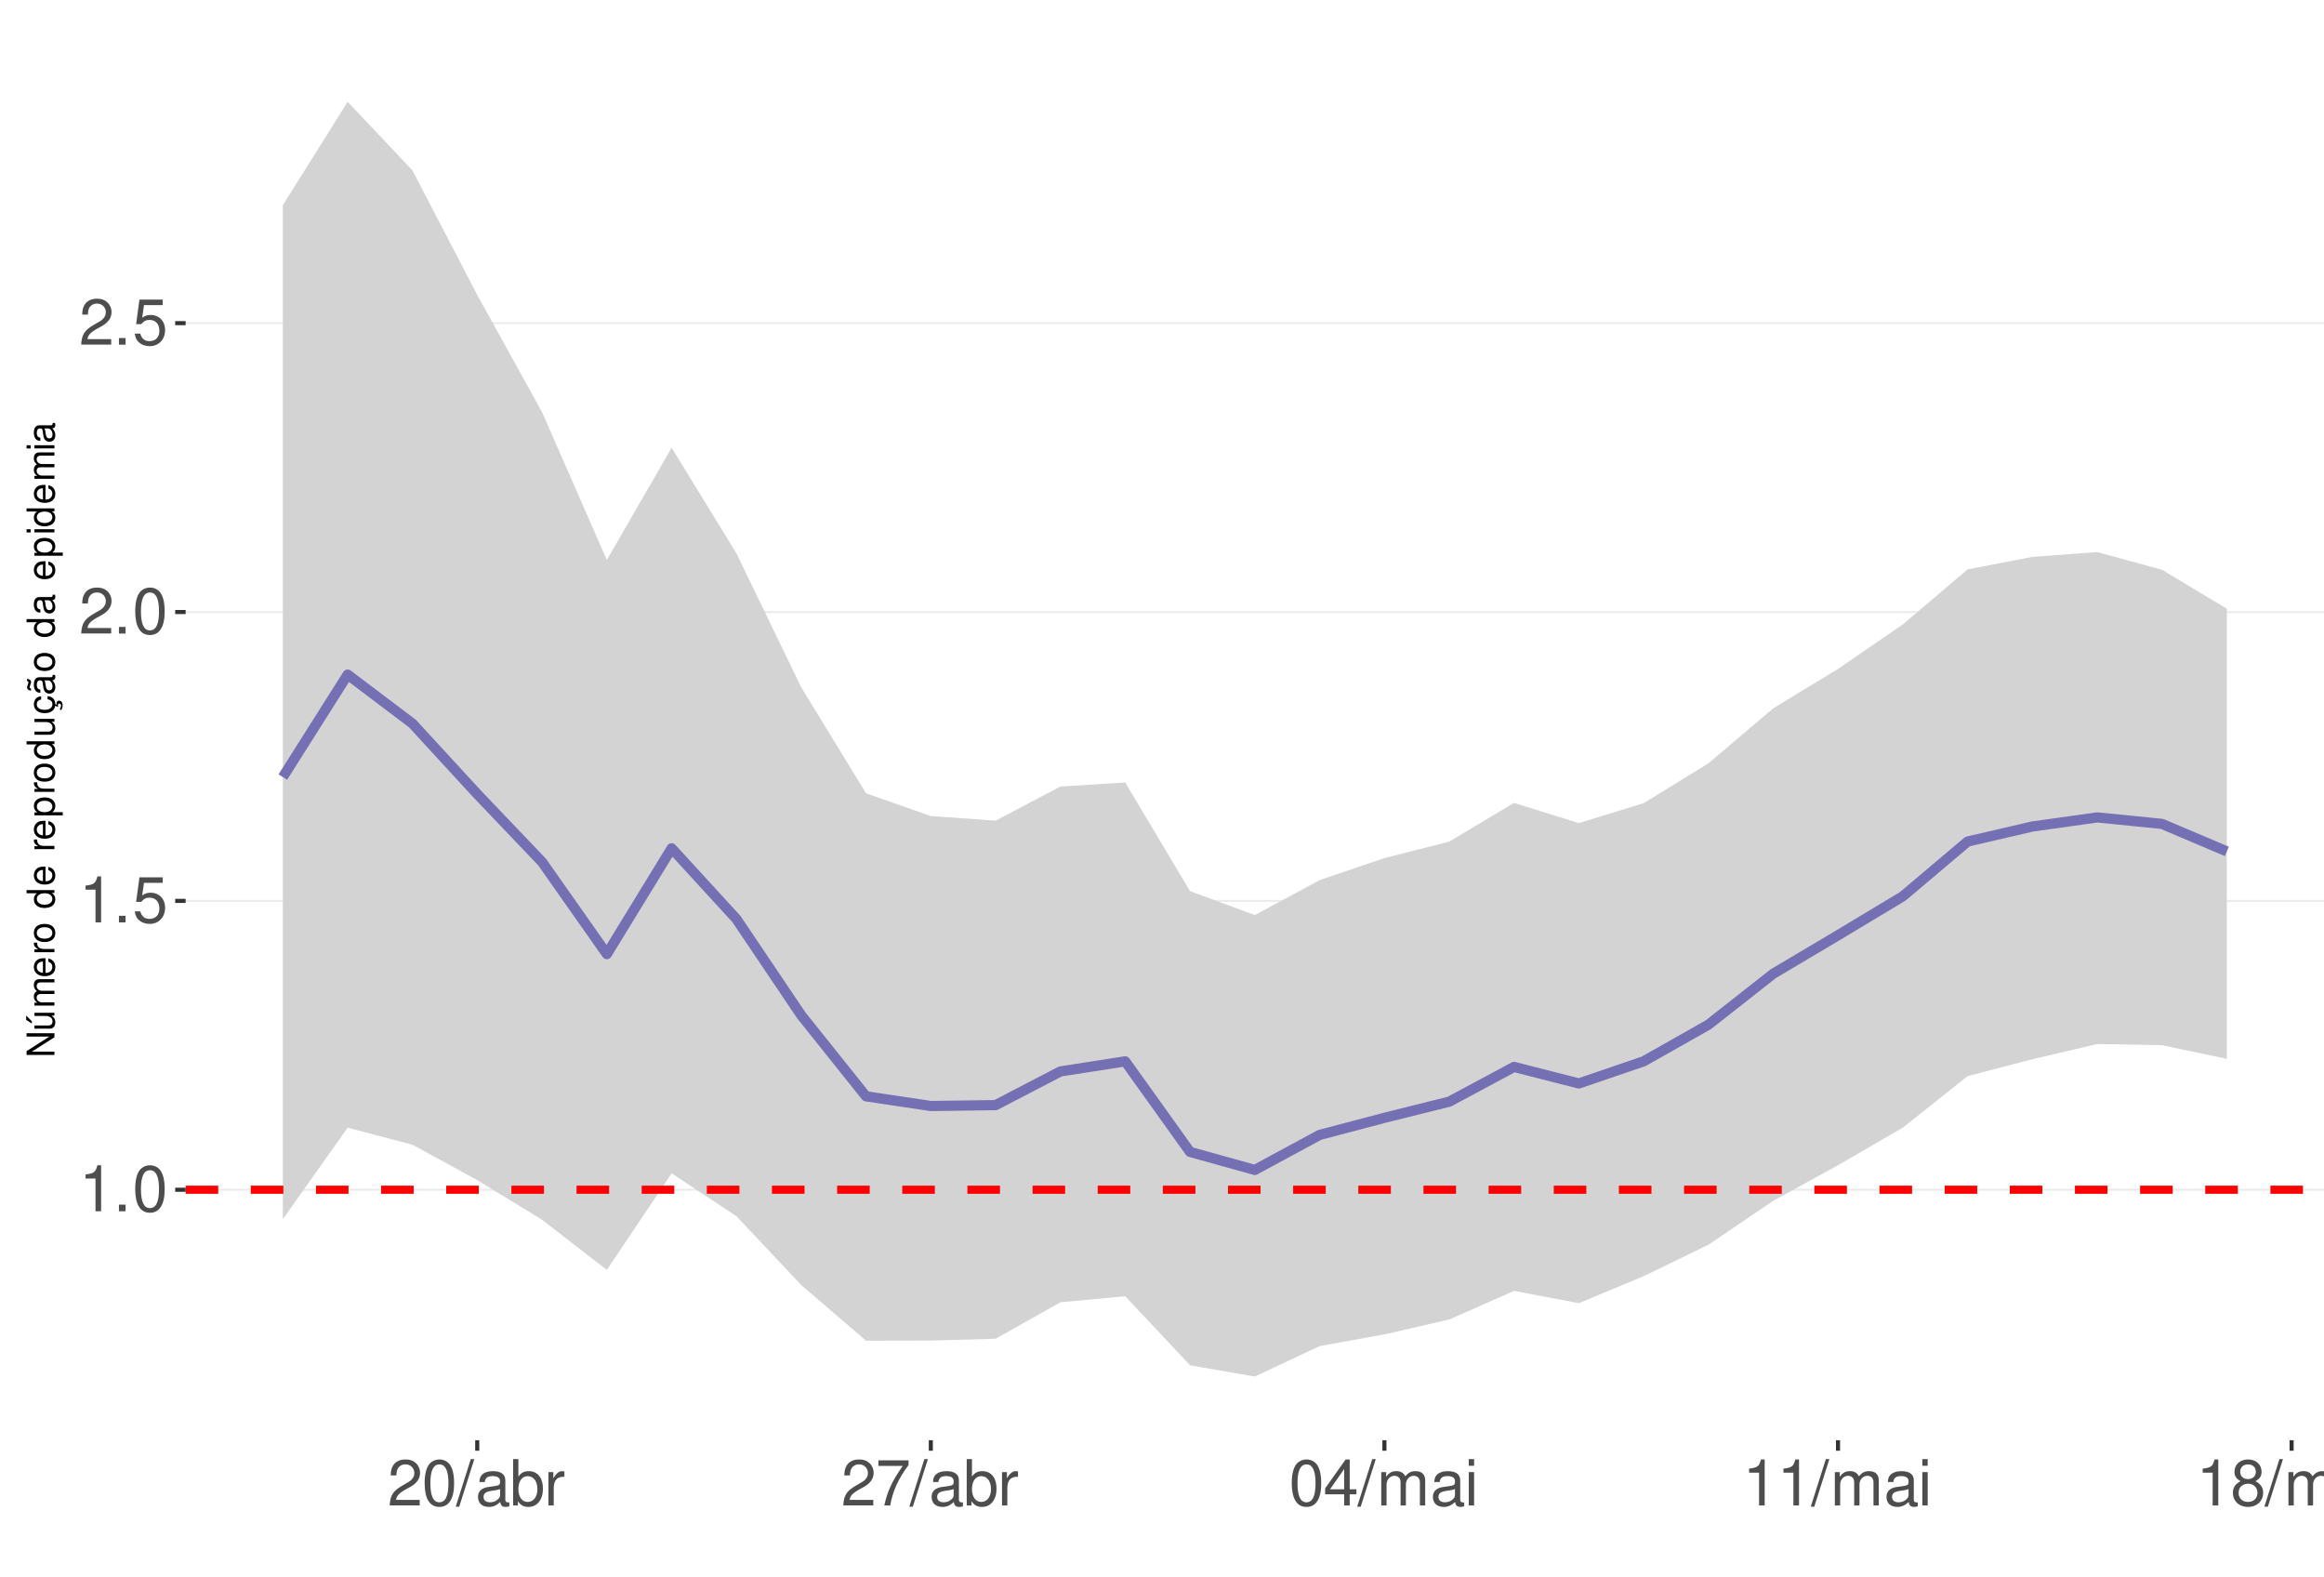
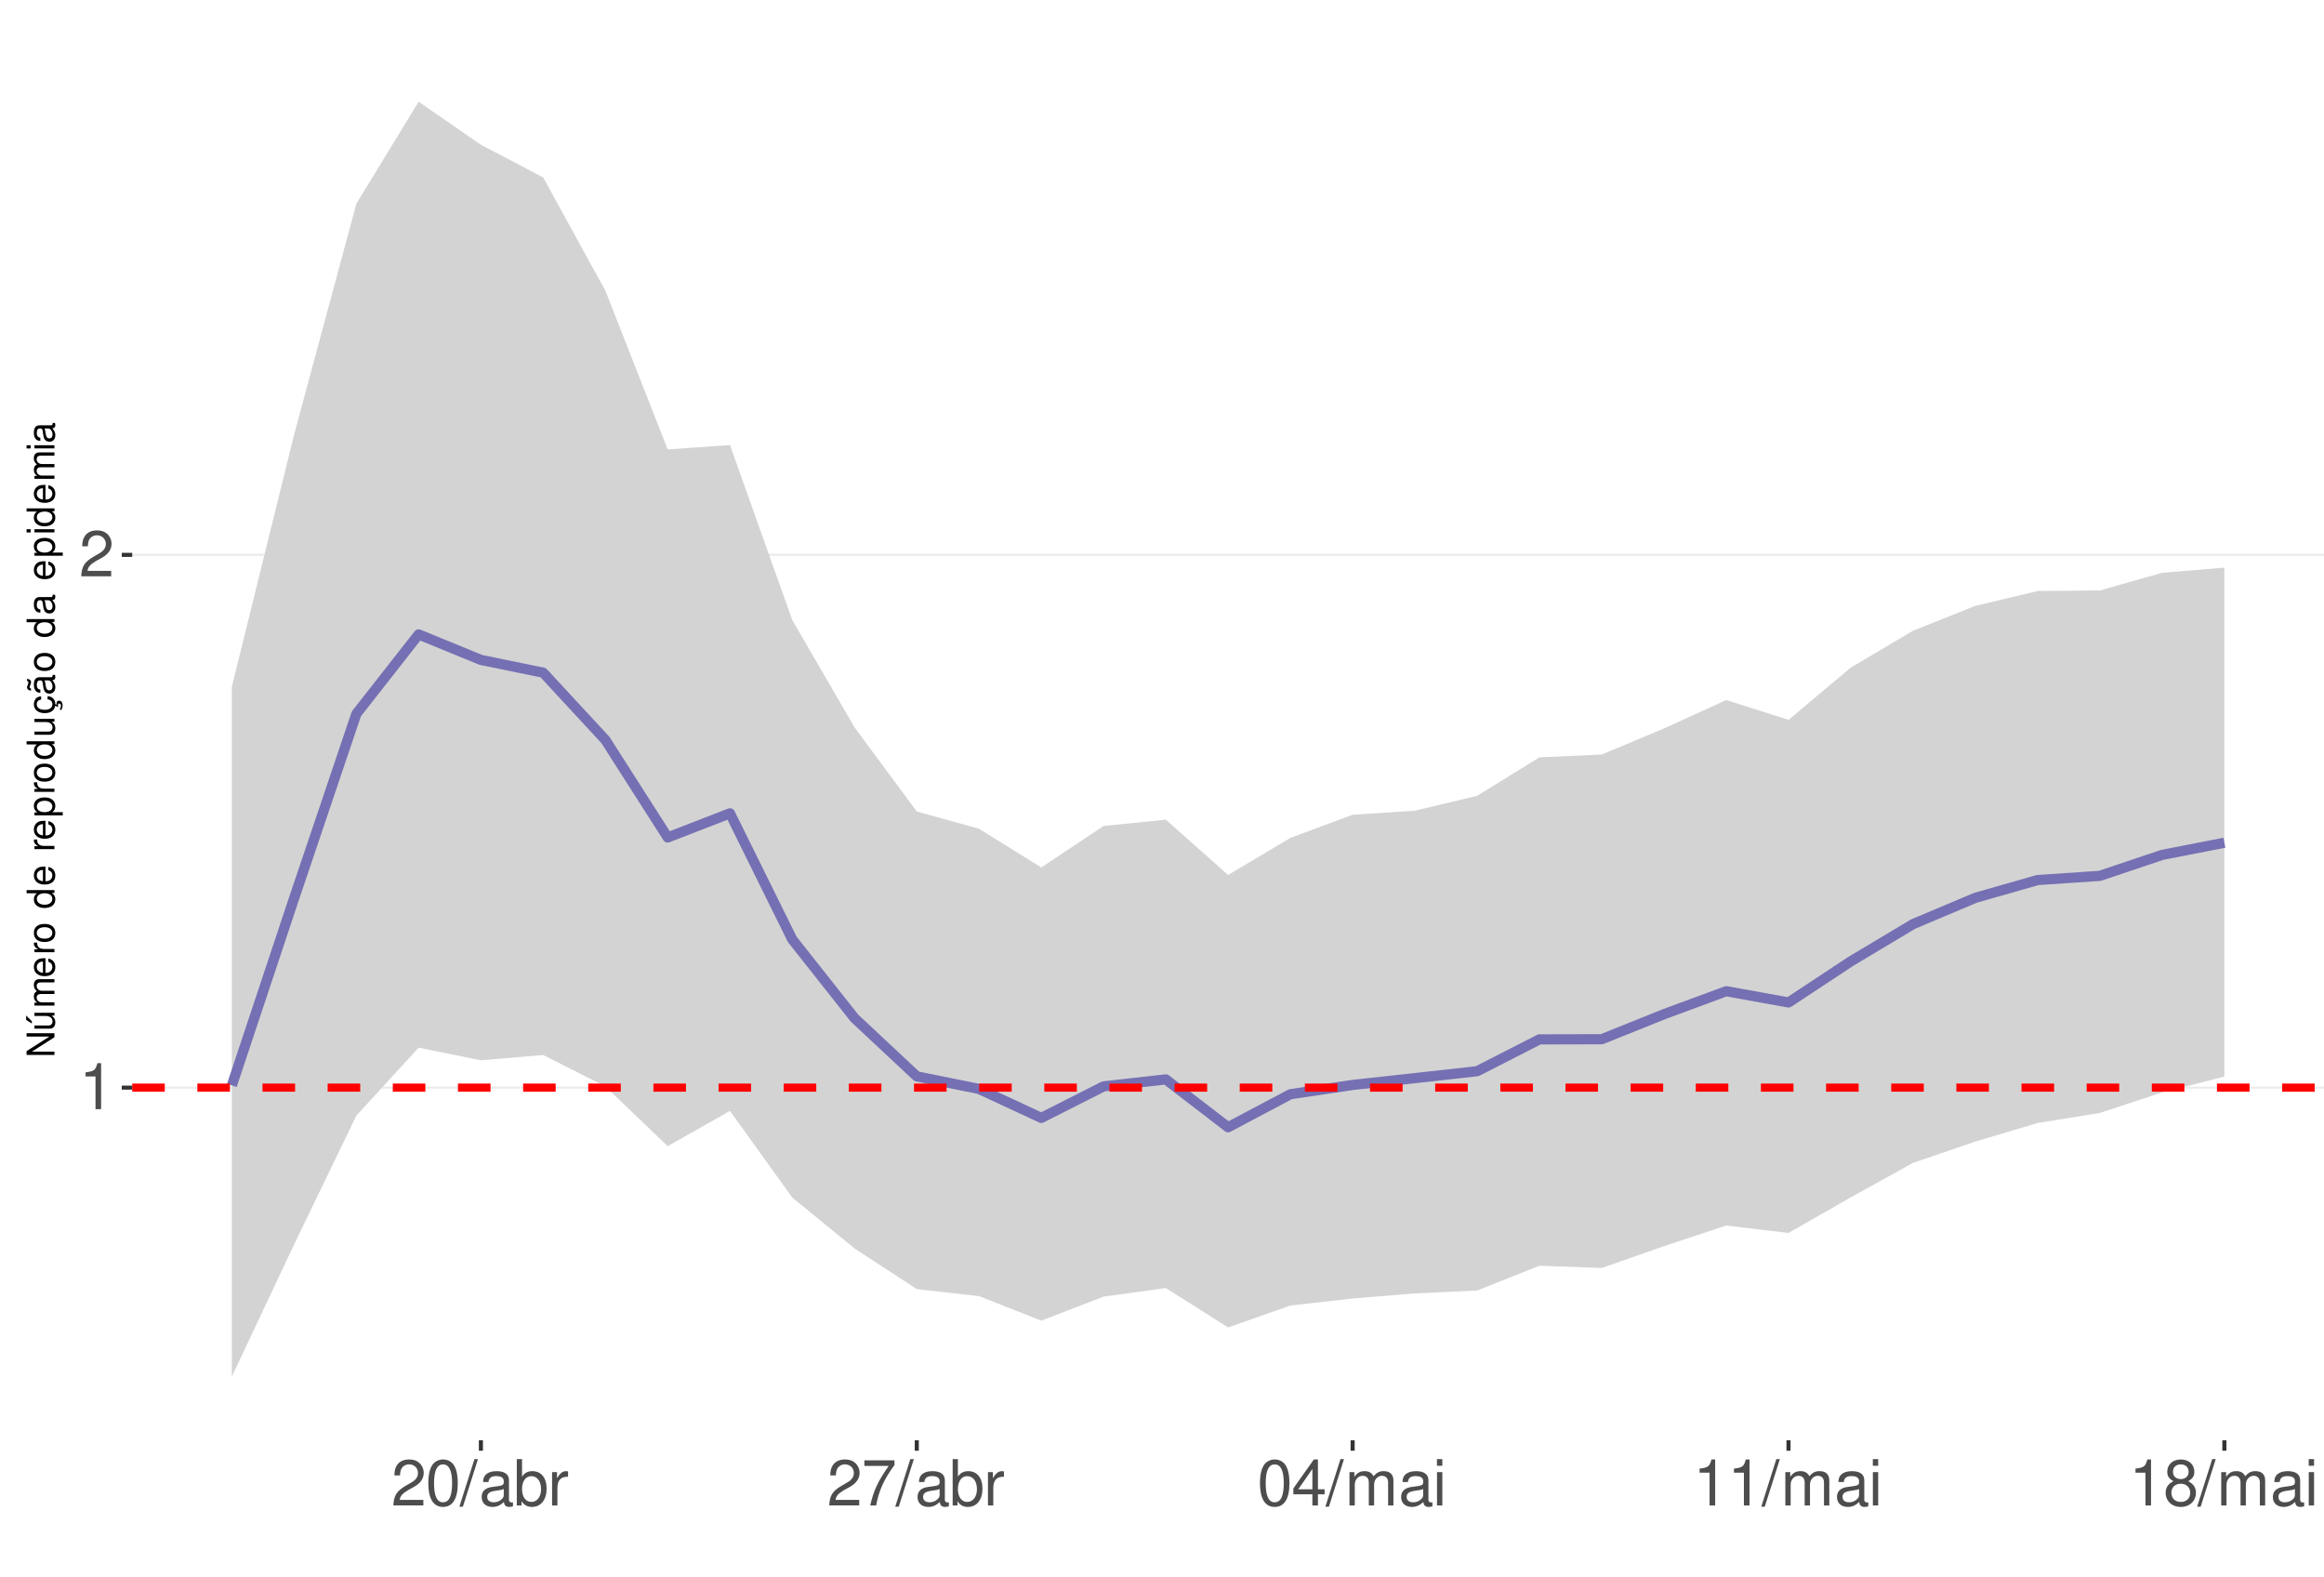
<svg xmlns="http://www.w3.org/2000/svg" xmlns:xlink="http://www.w3.org/1999/xlink" width="609pt" height="413pt" viewBox="0 0 609 413" version="1.1">
  <defs>
    <g>
      <symbol overflow="visible" id="glyph0-0">
        <path style="stroke:none;" d="" />
      </symbol>
      <symbol overflow="visible" id="glyph0-1">
        <path style="stroke:none;" d="M 4.312 -8.578 L 4.312 0 L 5.781 0 L 5.781 -12.047 L 4.812 -12.047 C 4.297 -10.188 3.969 -9.938 1.703 -9.641 L 1.703 -8.578 Z M 4.312 -8.578 " />
      </symbol>
      <symbol overflow="visible" id="glyph0-2">
-         <path style="stroke:none;" d="M 3.188 -1.734 L 1.453 -1.734 L 1.453 0 L 3.188 0 Z M 3.188 -1.734 " />
+         <path style="stroke:none;" d="M 8.422 -1.453 L 2.219 -1.453 C 2.359 -2.453 2.891 -3.078 4.344 -3.969 L 6.016 -4.891 C 7.656 -5.812 8.516 -7.047 8.516 -8.531 C 8.516 -9.531 8.109 -10.453 7.406 -11.109 C 6.719 -11.75 5.844 -12.047 4.734 -12.047 C 3.234 -12.047 2.109 -11.516 1.469 -10.484 C 1.047 -9.844 0.859 -9.094 0.828 -7.875 L 2.297 -7.875 C 2.344 -8.688 2.453 -9.172 2.641 -9.578 C 3.031 -10.312 3.797 -10.766 4.688 -10.766 C 6.016 -10.766 7.016 -9.797 7.016 -8.5 C 7.016 -7.531 6.469 -6.703 5.406 -6.094 L 3.875 -5.203 C 1.422 -3.781 0.703 -2.641 0.562 -0.016 L 8.422 -0.016 Z M 8.422 -1.453 " />
      </symbol>
      <symbol overflow="visible" id="glyph0-3">
        <path style="stroke:none;" d="M 4.578 -12.047 C 3.484 -12.047 2.484 -11.547 1.859 -10.734 C 1.094 -9.656 0.719 -8.062 0.719 -5.828 C 0.719 -1.766 2.047 0.391 4.578 0.391 C 7.078 0.391 8.438 -1.766 8.438 -5.734 C 8.438 -8.062 8.078 -9.625 7.297 -10.734 C 6.672 -11.562 5.703 -12.047 4.578 -12.047 Z M 4.578 -10.75 C 6.156 -10.75 6.953 -9.125 6.953 -5.859 C 6.953 -2.438 6.172 -0.828 4.547 -0.828 C 3 -0.828 2.219 -2.5 2.219 -5.812 C 2.219 -9.125 3 -10.75 4.578 -10.75 Z M 4.578 -10.75 " />
      </symbol>
      <symbol overflow="visible" id="glyph0-4">
-         <path style="stroke:none;" d="M 7.922 -11.812 L 1.828 -11.812 L 0.953 -5.375 L 2.297 -5.375 C 2.984 -6.203 3.547 -6.484 4.484 -6.484 C 6.062 -6.484 7.047 -5.391 7.047 -3.641 C 7.047 -1.953 6.062 -0.922 4.469 -0.922 C 3.188 -0.922 2.406 -1.562 2.047 -2.891 L 0.578 -2.891 C 0.781 -1.938 0.953 -1.469 1.297 -1.031 C 1.969 -0.141 3.172 0.391 4.5 0.391 C 6.875 0.391 8.547 -1.344 8.547 -3.844 C 8.547 -6.172 7 -7.781 4.734 -7.781 C 3.891 -7.781 3.234 -7.562 2.547 -7.062 L 3.016 -10.359 L 7.922 -10.359 Z M 7.922 -11.812 " />
+         <path style="stroke:none;" d="M 3.812 -12.141 L -0.141 0.328 L 0.781 0.328 L 4.734 -12.141 Z M 3.812 -12.141 " />
      </symbol>
      <symbol overflow="visible" id="glyph0-5">
-         <path style="stroke:none;" d="M 8.422 -1.453 L 2.219 -1.453 C 2.359 -2.453 2.891 -3.078 4.344 -3.969 L 6.016 -4.891 C 7.656 -5.812 8.516 -7.047 8.516 -8.531 C 8.516 -9.531 8.109 -10.453 7.406 -11.109 C 6.719 -11.75 5.844 -12.047 4.734 -12.047 C 3.234 -12.047 2.109 -11.516 1.469 -10.484 C 1.047 -9.844 0.859 -9.094 0.828 -7.875 L 2.297 -7.875 C 2.344 -8.688 2.453 -9.172 2.641 -9.578 C 3.031 -10.312 3.797 -10.766 4.688 -10.766 C 6.016 -10.766 7.016 -9.797 7.016 -8.5 C 7.016 -7.531 6.469 -6.703 5.406 -6.094 L 3.875 -5.203 C 1.422 -3.781 0.703 -2.641 0.562 -0.016 L 8.422 -0.016 Z M 8.422 -1.453 " />
+         <path style="stroke:none;" d="M 8.906 -0.812 C 8.766 -0.781 8.688 -0.781 8.609 -0.781 C 8.125 -0.781 7.859 -1.031 7.859 -1.469 L 7.859 -6.594 C 7.859 -8.141 6.734 -8.984 4.578 -8.984 C 3.297 -8.984 2.281 -8.609 1.688 -7.969 C 1.281 -7.516 1.109 -7.016 1.078 -6.141 L 2.484 -6.141 C 2.594 -7.219 3.234 -7.688 4.531 -7.688 C 5.797 -7.688 6.484 -7.234 6.484 -6.391 L 6.484 -6.031 C 6.469 -5.438 6.156 -5.219 5.031 -5.062 C 3.062 -4.812 2.766 -4.75 2.234 -4.531 C 1.219 -4.094 0.703 -3.328 0.703 -2.203 C 0.703 -0.609 1.797 0.391 3.562 0.391 C 4.656 0.391 5.547 0 6.531 -0.906 C 6.625 0 7.062 0.391 7.969 0.391 C 8.266 0.391 8.438 0.344 8.906 0.234 Z M 6.484 -2.75 C 6.484 -2.281 6.344 -2 5.922 -1.609 C 5.359 -1.094 4.688 -0.828 3.859 -0.828 C 2.781 -0.828 2.156 -1.344 2.156 -2.234 C 2.156 -3.141 2.75 -3.609 4.25 -3.828 C 5.734 -4.031 6.016 -4.094 6.484 -4.312 Z M 6.484 -2.75 " />
      </symbol>
      <symbol overflow="visible" id="glyph0-6">
-         <path style="stroke:none;" d="M 3.812 -12.141 L -0.141 0.328 L 0.781 0.328 L 4.734 -12.141 Z M 3.812 -12.141 " />
+         <path style="stroke:none;" d="M 0.906 -12.141 L 0.906 0 L 2.156 0 L 2.156 -1.109 C 2.812 -0.094 3.703 0.391 4.906 0.391 C 7.219 0.391 8.719 -1.5 8.719 -4.391 C 8.719 -7.234 7.297 -8.984 4.984 -8.984 C 3.781 -8.984 2.938 -8.531 2.281 -7.547 L 2.281 -12.141 Z M 4.719 -7.672 C 6.266 -7.672 7.266 -6.328 7.266 -4.25 C 7.266 -2.266 6.234 -0.922 4.719 -0.922 C 3.234 -0.922 2.281 -2.25 2.281 -4.297 C 2.281 -6.344 3.234 -7.672 4.719 -7.672 Z M 4.719 -7.672 " />
      </symbol>
      <symbol overflow="visible" id="glyph0-7">
-         <path style="stroke:none;" d="M 8.906 -0.812 C 8.766 -0.781 8.688 -0.781 8.609 -0.781 C 8.125 -0.781 7.859 -1.031 7.859 -1.469 L 7.859 -6.594 C 7.859 -8.141 6.734 -8.984 4.578 -8.984 C 3.297 -8.984 2.281 -8.609 1.688 -7.969 C 1.281 -7.516 1.109 -7.016 1.078 -6.141 L 2.484 -6.141 C 2.594 -7.219 3.234 -7.688 4.531 -7.688 C 5.797 -7.688 6.484 -7.234 6.484 -6.391 L 6.484 -6.031 C 6.469 -5.438 6.156 -5.219 5.031 -5.062 C 3.062 -4.812 2.766 -4.75 2.234 -4.531 C 1.219 -4.094 0.703 -3.328 0.703 -2.203 C 0.703 -0.609 1.797 0.391 3.562 0.391 C 4.656 0.391 5.547 0 6.531 -0.906 C 6.625 0 7.062 0.391 7.969 0.391 C 8.266 0.391 8.438 0.344 8.906 0.234 Z M 6.484 -2.75 C 6.484 -2.281 6.344 -2 5.922 -1.609 C 5.359 -1.094 4.688 -0.828 3.859 -0.828 C 2.781 -0.828 2.156 -1.344 2.156 -2.234 C 2.156 -3.141 2.75 -3.609 4.25 -3.828 C 5.734 -4.031 6.016 -4.094 6.484 -4.312 Z M 6.484 -2.75 " />
+         <path style="stroke:none;" d="M 1.156 -8.734 L 1.156 0 L 2.547 0 L 2.547 -4.531 C 2.562 -6.625 3.438 -7.562 5.344 -7.516 L 5.344 -8.922 C 5.109 -8.969 4.984 -8.984 4.812 -8.984 C 3.922 -8.984 3.234 -8.438 2.438 -7.141 L 2.438 -8.734 Z M 1.156 -8.734 " />
      </symbol>
      <symbol overflow="visible" id="glyph0-8">
-         <path style="stroke:none;" d="M 0.906 -12.141 L 0.906 0 L 2.156 0 L 2.156 -1.109 C 2.812 -0.094 3.703 0.391 4.906 0.391 C 7.219 0.391 8.719 -1.5 8.719 -4.391 C 8.719 -7.234 7.297 -8.984 4.984 -8.984 C 3.781 -8.984 2.938 -8.531 2.281 -7.547 L 2.281 -12.141 Z M 4.719 -7.672 C 6.266 -7.672 7.266 -6.328 7.266 -4.25 C 7.266 -2.266 6.234 -0.922 4.719 -0.922 C 3.234 -0.922 2.281 -2.25 2.281 -4.297 C 2.281 -6.344 3.234 -7.672 4.719 -7.672 Z M 4.719 -7.672 " />
+         <path style="stroke:none;" d="M 8.656 -11.812 L 0.766 -11.812 L 0.766 -10.359 L 7.141 -10.359 C 4.328 -6.344 3.188 -3.875 2.297 0 L 3.859 0 C 4.516 -3.781 6 -7.031 8.656 -10.578 Z M 8.656 -11.812 " />
      </symbol>
      <symbol overflow="visible" id="glyph0-9">
-         <path style="stroke:none;" d="M 1.156 -8.734 L 1.156 0 L 2.547 0 L 2.547 -4.531 C 2.562 -6.625 3.438 -7.562 5.344 -7.516 L 5.344 -8.922 C 5.109 -8.969 4.984 -8.984 4.812 -8.984 C 3.922 -8.984 3.234 -8.438 2.438 -7.141 L 2.438 -8.734 Z M 1.156 -8.734 " />
+         <path style="stroke:none;" d="M 5.453 -2.922 L 5.453 0 L 6.906 0 L 6.906 -2.922 L 8.656 -2.922 L 8.656 -4.234 L 6.906 -4.234 L 6.906 -12.047 L 5.828 -12.047 L 0.469 -4.469 L 0.469 -2.922 Z M 5.453 -4.234 L 1.75 -4.234 L 5.453 -9.547 Z M 5.453 -4.234 " />
      </symbol>
      <symbol overflow="visible" id="glyph0-10">
-         <path style="stroke:none;" d="M 8.656 -11.812 L 0.766 -11.812 L 0.766 -10.359 L 7.141 -10.359 C 4.328 -6.344 3.188 -3.875 2.297 0 L 3.859 0 C 4.516 -3.781 6 -7.031 8.656 -10.578 Z M 8.656 -11.812 " />
+         <path style="stroke:none;" d="M 1.172 -8.734 L 1.172 0 L 2.562 0 L 2.562 -5.484 C 2.562 -6.75 3.484 -7.766 4.609 -7.766 C 5.641 -7.766 6.234 -7.125 6.234 -6.016 L 6.234 0 L 7.625 0 L 7.625 -5.484 C 7.625 -6.75 8.547 -7.766 9.672 -7.766 C 10.688 -7.766 11.297 -7.109 11.297 -6.016 L 11.297 0 L 12.688 0 L 12.688 -6.547 C 12.688 -8.109 11.797 -8.984 10.156 -8.984 C 9 -8.984 8.297 -8.625 7.484 -7.641 C 6.969 -8.578 6.266 -8.984 5.125 -8.984 C 3.969 -8.984 3.188 -8.547 2.453 -7.5 L 2.453 -8.734 Z M 1.172 -8.734 " />
      </symbol>
      <symbol overflow="visible" id="glyph0-11">
-         <path style="stroke:none;" d="M 5.453 -2.922 L 5.453 0 L 6.906 0 L 6.906 -2.922 L 8.656 -2.922 L 8.656 -4.234 L 6.906 -4.234 L 6.906 -12.047 L 5.828 -12.047 L 0.469 -4.469 L 0.469 -2.922 Z M 5.453 -4.234 L 1.75 -4.234 L 5.453 -9.547 Z M 5.453 -4.234 " />
+         <path style="stroke:none;" d="M 2.5 -8.734 L 1.109 -8.734 L 1.109 0 L 2.5 0 Z M 2.5 -12.141 L 1.094 -12.141 L 1.094 -10.391 L 2.5 -10.391 Z M 2.5 -12.141 " />
      </symbol>
      <symbol overflow="visible" id="glyph0-12">
-         <path style="stroke:none;" d="M 1.172 -8.734 L 1.172 0 L 2.562 0 L 2.562 -5.484 C 2.562 -6.75 3.484 -7.766 4.609 -7.766 C 5.641 -7.766 6.234 -7.125 6.234 -6.016 L 6.234 0 L 7.625 0 L 7.625 -5.484 C 7.625 -6.75 8.547 -7.766 9.672 -7.766 C 10.688 -7.766 11.297 -7.109 11.297 -6.016 L 11.297 0 L 12.688 0 L 12.688 -6.547 C 12.688 -8.109 11.797 -8.984 10.156 -8.984 C 9 -8.984 8.297 -8.625 7.484 -7.641 C 6.969 -8.578 6.266 -8.984 5.125 -8.984 C 3.969 -8.984 3.188 -8.547 2.453 -7.5 L 2.453 -8.734 Z M 1.172 -8.734 " />
-       </symbol>
-       <symbol overflow="visible" id="glyph0-13">
-         <path style="stroke:none;" d="M 2.5 -8.734 L 1.109 -8.734 L 1.109 0 L 2.5 0 Z M 2.5 -12.141 L 1.094 -12.141 L 1.094 -10.391 L 2.5 -10.391 Z M 2.5 -12.141 " />
-       </symbol>
-       <symbol overflow="visible" id="glyph0-14">
        <path style="stroke:none;" d="M 6.516 -6.344 C 7.75 -7.094 8.125 -7.688 8.125 -8.828 C 8.125 -10.734 6.672 -12.047 4.578 -12.047 C 2.5 -12.047 1.031 -10.734 1.031 -8.844 C 1.031 -7.688 1.422 -7.109 2.625 -6.344 C 1.281 -5.656 0.609 -4.688 0.609 -3.344 C 0.609 -1.156 2.234 0.391 4.578 0.391 C 6.906 0.391 8.547 -1.156 8.547 -3.344 C 8.547 -4.688 7.875 -5.656 6.516 -6.344 Z M 4.578 -10.75 C 5.828 -10.75 6.625 -10 6.625 -8.797 C 6.625 -7.656 5.812 -6.906 4.578 -6.906 C 3.328 -6.906 2.531 -7.656 2.531 -8.828 C 2.531 -10 3.328 -10.75 4.578 -10.75 Z M 4.578 -5.688 C 6.047 -5.688 7.047 -4.719 7.047 -3.312 C 7.047 -1.859 6.062 -0.922 4.547 -0.922 C 3.109 -0.922 2.109 -1.906 2.109 -3.297 C 2.109 -4.734 3.094 -5.688 4.578 -5.688 Z M 4.578 -5.688 " />
      </symbol>
      <symbol overflow="visible" id="glyph1-0">
        <path style="stroke:none;" d="" />
      </symbol>
      <symbol overflow="visible" id="glyph1-1">
        <path style="stroke:none;" d="M -7.297 -6.453 L -7.297 -5.578 L -1.328 -5.578 L -7.297 -1.766 L -7.297 -0.766 L 0 -0.766 L 0 -1.641 L -5.906 -1.641 L 0 -5.406 L 0 -6.453 Z M -7.297 -6.453 " />
      </symbol>
      <symbol overflow="visible" id="glyph1-2">
        <path style="stroke:none;" d="M 0 -4.812 L -5.234 -4.812 L -5.234 -3.984 L -2.266 -3.984 C -1.203 -3.984 -0.5 -3.438 -0.5 -2.562 C -0.5 -1.906 -0.906 -1.484 -1.531 -1.484 L -5.234 -1.484 L -5.234 -0.656 L -1.203 -0.656 C -0.328 -0.656 0.234 -1.297 0.234 -2.312 C 0.234 -3.094 -0.047 -3.578 -0.734 -4.062 L 0 -4.062 Z M -7.406 -2.953 L -5.922 -2 L -5.922 -2.594 L -7.406 -4.094 Z M -7.406 -2.953 " />
      </symbol>
      <symbol overflow="visible" id="glyph1-3">
        <path style="stroke:none;" d="M -5.234 -0.703 L 0 -0.703 L 0 -1.547 L -3.297 -1.547 C -4.047 -1.547 -4.656 -2.094 -4.656 -2.766 C -4.656 -3.391 -4.281 -3.734 -3.609 -3.734 L 0 -3.734 L 0 -4.578 L -3.297 -4.578 C -4.047 -4.578 -4.656 -5.125 -4.656 -5.812 C -4.656 -6.422 -4.266 -6.781 -3.609 -6.781 L 0 -6.781 L 0 -7.625 L -3.938 -7.625 C -4.875 -7.625 -5.391 -7.078 -5.391 -6.094 C -5.391 -5.406 -5.188 -4.984 -4.594 -4.484 C -5.156 -4.188 -5.391 -3.766 -5.391 -3.078 C -5.391 -2.375 -5.125 -1.906 -4.5 -1.469 L -5.234 -1.469 Z M -5.234 -0.703 " />
      </symbol>
      <symbol overflow="visible" id="glyph1-4">
        <path style="stroke:none;" d="M -2.344 -5.125 C -3.141 -5.125 -3.625 -5.062 -4.016 -4.922 C -4.875 -4.578 -5.391 -3.781 -5.391 -2.797 C -5.391 -1.344 -4.281 -0.406 -2.547 -0.406 C -0.812 -0.406 0.234 -1.297 0.234 -2.781 C 0.234 -3.984 -0.453 -4.812 -1.594 -5.016 L -1.594 -4.188 C -0.906 -3.953 -0.547 -3.484 -0.547 -2.812 C -0.547 -2.281 -0.781 -1.828 -1.219 -1.547 C -1.516 -1.344 -1.812 -1.281 -2.344 -1.266 Z M -3.016 -1.297 C -3.984 -1.359 -4.625 -1.953 -4.625 -2.797 C -4.625 -3.641 -3.953 -4.234 -3.016 -4.234 Z M -3.016 -1.297 " />
      </symbol>
      <symbol overflow="visible" id="glyph1-5">
        <path style="stroke:none;" d="M -5.234 -0.688 L 0 -0.688 L 0 -1.531 L -2.719 -1.531 C -3.984 -1.547 -4.547 -2.062 -4.516 -3.203 L -5.359 -3.203 C -5.375 -3.062 -5.391 -2.984 -5.391 -2.891 C -5.391 -2.344 -5.062 -1.938 -4.297 -1.453 L -5.234 -1.453 Z M -5.234 -0.688 " />
      </symbol>
      <symbol overflow="visible" id="glyph1-6">
        <path style="stroke:none;" d="M -5.391 -2.719 C -5.391 -1.234 -4.344 -0.359 -2.578 -0.359 C -0.812 -0.359 0.234 -1.234 0.234 -2.734 C 0.234 -4.203 -0.812 -5.094 -2.547 -5.094 C -4.359 -5.094 -5.391 -4.234 -5.391 -2.719 Z M -4.625 -2.734 C -4.625 -3.672 -3.844 -4.234 -2.547 -4.234 C -1.312 -4.234 -0.547 -3.656 -0.547 -2.734 C -0.547 -1.797 -1.312 -1.234 -2.578 -1.234 C -3.844 -1.234 -4.625 -1.797 -4.625 -2.734 Z M -4.625 -2.734 " />
      </symbol>
      <symbol overflow="visible" id="glyph1-7">
        <path style="stroke:none;" d="" />
      </symbol>
      <symbol overflow="visible" id="glyph1-8">
        <path style="stroke:none;" d="M -7.297 -4.953 L -7.297 -4.125 L -4.578 -4.125 C -5.109 -3.766 -5.391 -3.203 -5.391 -2.516 C -5.391 -1.156 -4.297 -0.266 -2.625 -0.266 C -0.859 -0.266 0.234 -1.125 0.234 -2.547 C 0.234 -3.266 -0.047 -3.766 -0.688 -4.203 L 0 -4.203 L 0 -4.953 Z M -4.609 -2.656 C -4.609 -3.547 -3.812 -4.125 -2.562 -4.125 C -1.344 -4.125 -0.547 -3.547 -0.547 -2.656 C -0.547 -1.734 -1.359 -1.125 -2.578 -1.125 C -3.797 -1.125 -4.609 -1.734 -4.609 -2.656 Z M -4.609 -2.656 " />
      </symbol>
      <symbol overflow="visible" id="glyph1-9">
        <path style="stroke:none;" d="M 2.188 -0.547 L 2.188 -1.375 L -0.547 -1.375 C -0.016 -1.812 0.234 -2.312 0.234 -2.984 C 0.234 -4.344 -0.859 -5.234 -2.531 -5.234 C -4.297 -5.234 -5.391 -4.375 -5.391 -2.984 C -5.391 -2.266 -5.062 -1.703 -4.453 -1.312 L -5.234 -1.312 L -5.234 -0.547 Z M -4.609 -2.844 C -4.609 -3.766 -3.797 -4.359 -2.547 -4.359 C -1.359 -4.359 -0.547 -3.75 -0.547 -2.844 C -0.547 -1.953 -1.344 -1.375 -2.578 -1.375 C -3.812 -1.375 -4.609 -1.953 -4.609 -2.844 Z M -4.609 -2.844 " />
      </symbol>
      <symbol overflow="visible" id="glyph1-10">
        <path style="stroke:none;" d="M 0 -4.812 L -5.234 -4.812 L -5.234 -3.984 L -2.266 -3.984 C -1.203 -3.984 -0.5 -3.438 -0.5 -2.562 C -0.5 -1.906 -0.906 -1.484 -1.531 -1.484 L -5.234 -1.484 L -5.234 -0.656 L -1.203 -0.656 C -0.328 -0.656 0.234 -1.297 0.234 -2.312 C 0.234 -3.094 -0.047 -3.578 -0.734 -4.062 L 0 -4.062 Z M 0 -4.812 " />
      </symbol>
      <symbol overflow="visible" id="glyph1-11">
        <path style="stroke:none;" d="M 0.234 -2.641 C 0.234 -3.875 -0.547 -4.703 -1.797 -4.766 L -1.797 -3.938 C -0.953 -3.797 -0.531 -3.359 -0.531 -2.656 C -0.531 -1.734 -1.281 -1.188 -2.516 -1.188 C -3.844 -1.188 -4.625 -1.719 -4.625 -2.625 C -4.625 -3.328 -4.203 -3.766 -3.484 -3.875 L -3.484 -4.703 C -3.984 -4.672 -4.312 -4.562 -4.609 -4.359 C -5.094 -4 -5.391 -3.375 -5.391 -2.641 C -5.391 -1.219 -4.266 -0.312 -2.531 -0.312 C -1.469 -0.312 -0.625 -0.672 -0.156 -1.312 C 0.047 -1.594 0.125 -1.812 0.203 -2.25 L 0.922 -1.938 L 0.984 -2.062 C 0.938 -2.188 0.906 -2.25 0.906 -2.375 C 0.906 -2.656 1.047 -2.828 1.281 -2.828 C 1.547 -2.828 1.734 -2.594 1.734 -2.297 C 1.734 -2.031 1.672 -1.844 1.438 -1.406 L 1.406 -1.312 L 1.812 -1.094 C 2.078 -1.75 2.141 -1.953 2.141 -2.344 C 2.141 -3.109 1.781 -3.578 1.203 -3.578 C 0.781 -3.578 0.547 -3.297 0.547 -2.797 C 0.547 -2.703 0.547 -2.641 0.562 -2.516 Z M 0.234 -2.641 " />
      </symbol>
      <symbol overflow="visible" id="glyph1-12">
        <path style="stroke:none;" d="M -0.484 -5.344 C -0.469 -5.266 -0.469 -5.219 -0.469 -5.172 C -0.469 -4.875 -0.625 -4.719 -0.875 -4.719 L -3.953 -4.719 C -4.891 -4.719 -5.391 -4.047 -5.391 -2.75 C -5.391 -1.984 -5.172 -1.375 -4.781 -1.016 C -4.516 -0.766 -4.203 -0.672 -3.688 -0.656 L -3.688 -1.484 C -4.328 -1.562 -4.625 -1.938 -4.625 -2.719 C -4.625 -3.484 -4.344 -3.891 -3.844 -3.891 L -3.625 -3.891 C -3.266 -3.875 -3.125 -3.703 -3.047 -3.016 C -2.891 -1.844 -2.844 -1.656 -2.719 -1.344 C -2.453 -0.734 -2 -0.422 -1.312 -0.422 C -0.375 -0.422 0.234 -1.078 0.234 -2.141 C 0.234 -2.797 0 -3.328 -0.547 -3.922 C 0 -3.984 0.234 -4.234 0.234 -4.781 C 0.234 -4.953 0.203 -5.062 0.141 -5.344 Z M -1.656 -3.891 C -1.375 -3.891 -1.203 -3.812 -0.969 -3.562 C -0.656 -3.219 -0.5 -2.812 -0.5 -2.312 C -0.5 -1.672 -0.812 -1.297 -1.344 -1.297 C -1.891 -1.297 -2.172 -1.656 -2.297 -2.547 C -2.422 -3.438 -2.453 -3.609 -2.594 -3.891 Z M -7.172 -3.75 C -6.922 -3.672 -6.812 -3.547 -6.812 -3.375 C -6.812 -3.25 -6.875 -2.984 -6.984 -2.734 C -7.156 -2.312 -7.172 -2.25 -7.172 -2.047 C -7.172 -1.594 -6.797 -1.297 -6.141 -1.188 L -6.141 -1.766 C -6.375 -1.812 -6.5 -1.938 -6.5 -2.094 C -6.5 -2.203 -6.469 -2.344 -6.375 -2.578 C -6.156 -3.156 -6.125 -3.234 -6.125 -3.438 C -6.125 -3.922 -6.484 -4.219 -7.172 -4.312 Z M -7.172 -3.75 " />
      </symbol>
      <symbol overflow="visible" id="glyph1-13">
        <path style="stroke:none;" d="M -0.484 -5.344 C -0.469 -5.266 -0.469 -5.219 -0.469 -5.172 C -0.469 -4.875 -0.625 -4.719 -0.875 -4.719 L -3.953 -4.719 C -4.891 -4.719 -5.391 -4.047 -5.391 -2.75 C -5.391 -1.984 -5.172 -1.375 -4.781 -1.016 C -4.516 -0.766 -4.203 -0.672 -3.688 -0.656 L -3.688 -1.484 C -4.328 -1.562 -4.625 -1.938 -4.625 -2.719 C -4.625 -3.484 -4.344 -3.891 -3.844 -3.891 L -3.625 -3.891 C -3.266 -3.875 -3.125 -3.703 -3.047 -3.016 C -2.891 -1.844 -2.844 -1.656 -2.719 -1.344 C -2.453 -0.734 -2 -0.422 -1.312 -0.422 C -0.375 -0.422 0.234 -1.078 0.234 -2.141 C 0.234 -2.797 0 -3.328 -0.547 -3.922 C 0 -3.984 0.234 -4.234 0.234 -4.781 C 0.234 -4.953 0.203 -5.062 0.141 -5.344 Z M -1.656 -3.891 C -1.375 -3.891 -1.203 -3.812 -0.969 -3.562 C -0.656 -3.219 -0.5 -2.812 -0.5 -2.312 C -0.5 -1.672 -0.812 -1.297 -1.344 -1.297 C -1.891 -1.297 -2.172 -1.656 -2.297 -2.547 C -2.422 -3.438 -2.453 -3.609 -2.594 -3.891 Z M -1.656 -3.891 " />
      </symbol>
      <symbol overflow="visible" id="glyph1-14">
        <path style="stroke:none;" d="M -5.234 -1.5 L -5.234 -0.672 L 0 -0.672 L 0 -1.5 Z M -7.297 -1.5 L -7.297 -0.656 L -6.234 -0.656 L -6.234 -1.5 Z M -7.297 -1.5 " />
      </symbol>
    </g>
    <clipPath id="clip1">
-       <path d="M 48.645 9.961 L 609 9.961 L 609 377.328 L 48.645 377.328 Z M 48.645 9.961 " />
+       <path d="M 34.645 9.961 L 609 9.961 L 609 377.328 L 34.645 377.328 Z M 34.645 9.961 " />
    </clipPath>
    <clipPath id="clip2">
-       <path d="M 48.645 311 L 609 311 L 609 312 L 48.645 312 Z M 48.645 311 " />
+       <path d="M 34.645 284 L 609 284 L 609 286 L 34.645 286 Z M 34.645 284 " />
    </clipPath>
    <clipPath id="clip3">
-       <path d="M 48.645 235 L 609 235 L 609 237 L 48.645 237 Z M 48.645 235 " />
+       <path d="M 34.645 145 L 609 145 L 609 146 L 34.645 146 Z M 34.645 145 " />
    </clipPath>
    <clipPath id="clip4">
-       <path d="M 48.645 160 L 609 160 L 609 161 L 48.645 161 Z M 48.645 160 " />
-     </clipPath>
-     <clipPath id="clip5">
-       <path d="M 48.645 84 L 609 84 L 609 85 L 48.645 85 Z M 48.645 84 " />
-     </clipPath>
-     <clipPath id="clip6">
-       <path d="M 48.645 310 L 609 310 L 609 313 L 48.645 313 Z M 48.645 310 " />
+       <path d="M 34.645 283 L 609 283 L 609 287 L 34.645 287 Z M 34.645 283 " />
    </clipPath>
  </defs>
  <g id="surface68">
    <rect x="0" y="0" width="609" height="413" style="fill:rgb(100%,100%,100%);fill-opacity:1;stroke:none;" />
    <rect x="0" y="0" width="609" height="413" style="fill:rgb(100%,100%,100%);fill-opacity:1;stroke:none;" />
    <path style="fill:none;stroke-width:1.067;stroke-linecap:round;stroke-linejoin:round;stroke:rgb(100%,100%,100%);stroke-opacity:1;stroke-miterlimit:10;" d="M 0 413 L 609 413 L 609 0 L 0 0 Z M 0 413 " />
    <g clip-path="url(#clip1)" clip-rule="nonzero">
-       <path style=" stroke:none;fill-rule:nonzero;fill:rgb(100%,100%,100%);fill-opacity:1;" d="M 48.645 377.328 L 609 377.328 L 609 9.961 L 48.645 9.961 Z M 48.645 377.328 " />
+       <path style=" stroke:none;fill-rule:nonzero;fill:rgb(100%,100%,100%);fill-opacity:1;" d="M 34.645 377.328 L 609 377.328 L 609 9.961 L 34.645 9.961 Z M 34.645 377.328 " />
    </g>
    <g clip-path="url(#clip2)" clip-rule="nonzero">
-       <path style="fill:none;stroke-width:0.533;stroke-linecap:butt;stroke-linejoin:round;stroke:rgb(92.157%,92.157%,92.157%);stroke-opacity:1;stroke-miterlimit:10;" d="M 48.645 311.691 L 609 311.691 " />
+       <path style="fill:none;stroke-width:0.533;stroke-linecap:butt;stroke-linejoin:round;stroke:rgb(92.157%,92.157%,92.157%);stroke-opacity:1;stroke-miterlimit:10;" d="M 34.645 284.941 L 609 284.941 " />
    </g>
    <g clip-path="url(#clip3)" clip-rule="nonzero">
-       <path style="fill:none;stroke-width:0.533;stroke-linecap:butt;stroke-linejoin:round;stroke:rgb(92.157%,92.157%,92.157%);stroke-opacity:1;stroke-miterlimit:10;" d="M 48.645 236.016 L 609 236.016 " />
-     </g>
+       <path style="fill:none;stroke-width:0.533;stroke-linecap:butt;stroke-linejoin:round;stroke:rgb(92.157%,92.157%,92.157%);stroke-opacity:1;stroke-miterlimit:10;" d="M 34.645 145.363 L 609 145.363 " />
+     </g>
+     <path style=" stroke:none;fill-rule:nonzero;fill:rgb(82.745%,82.745%,82.745%);fill-opacity:1;" d="M 60.754 179.926 L 77.07 113.871 L 93.387 53.355 L 109.703 26.66 L 126.02 37.926 L 142.336 46.484 L 158.652 76.191 L 174.969 117.734 L 191.289 116.598 L 207.605 162.426 L 223.922 190.543 L 240.238 212.598 L 256.555 217.113 L 272.871 227.254 L 289.188 216.395 L 305.504 214.734 L 321.824 229.227 L 338.141 219.512 L 354.457 213.445 L 370.773 212.387 L 387.09 208.492 L 403.406 198.406 L 419.723 197.68 L 436.039 190.848 L 452.359 183.402 L 468.676 188.59 L 484.992 174.902 L 501.309 165.234 L 517.625 158.738 L 533.941 154.84 L 550.258 154.684 L 566.574 150.07 L 582.895 148.711 L 582.895 282.051 L 566.574 286.195 L 550.258 291.574 L 533.941 294.203 L 517.625 299.074 L 501.309 304.645 L 484.992 313.68 L 468.676 323.012 L 452.359 321.07 L 436.039 326.477 L 419.723 332.188 L 403.406 331.602 L 387.09 338.086 L 370.773 338.852 L 354.457 340.184 L 338.141 342.02 L 321.824 347.77 L 305.504 337.438 L 289.188 339.695 L 272.871 345.988 L 256.555 339.562 L 240.238 337.719 L 223.922 327.07 L 207.605 313.727 L 191.289 291.039 L 174.969 300.273 L 158.652 284.648 L 142.336 276.395 L 126.02 277.781 L 109.703 274.465 L 93.387 292.27 L 77.07 326.023 L 60.754 360.629 Z M 60.754 179.926 " />
+     <path style="fill:none;stroke-width:2.667;stroke-linecap:butt;stroke-linejoin:round;stroke:rgb(45.882%,43.922%,70.196%);stroke-opacity:1;stroke-miterlimit:10;" d="M 60.754 284.359 L 77.07 235.332 L 93.387 187.012 L 109.703 166.207 L 126.02 172.887 L 142.336 176.227 L 158.652 193.863 L 174.969 219.402 L 191.289 213.078 L 207.605 246.098 L 223.922 266.727 L 240.238 281.988 L 256.555 285.285 L 272.871 292.871 L 289.188 284.613 L 305.504 282.785 L 321.824 295.32 L 338.141 286.668 L 354.457 284.238 L 370.773 282.453 L 387.09 280.637 L 403.406 272.297 L 419.723 272.258 L 436.039 265.707 L 452.359 259.676 L 468.676 262.629 L 484.992 251.863 L 501.309 242.102 L 517.625 235.219 L 533.941 230.562 L 550.258 229.457 L 566.574 223.969 L 582.895 220.781 " />
    <g clip-path="url(#clip4)" clip-rule="nonzero">
-       <path style="fill:none;stroke-width:0.533;stroke-linecap:butt;stroke-linejoin:round;stroke:rgb(92.157%,92.157%,92.157%);stroke-opacity:1;stroke-miterlimit:10;" d="M 48.645 160.34 L 609 160.34 " />
-     </g>
-     <g clip-path="url(#clip5)" clip-rule="nonzero">
-       <path style="fill:none;stroke-width:0.533;stroke-linecap:butt;stroke-linejoin:round;stroke:rgb(92.157%,92.157%,92.157%);stroke-opacity:1;stroke-miterlimit:10;" d="M 48.645 84.66 L 609 84.66 " />
-     </g>
-     <path style=" stroke:none;fill-rule:nonzero;fill:rgb(82.745%,82.745%,82.745%);fill-opacity:1;" d="M 74.117 53.766 L 91.098 26.66 L 108.078 44.641 L 125.059 77.27 L 142.039 107.957 L 159.02 146.703 L 176 117.301 L 192.98 144.977 L 209.961 180.062 L 226.941 207.828 L 243.922 213.793 L 260.902 214.992 L 277.883 206.055 L 294.863 204.992 L 311.844 233.469 L 328.824 239.73 L 345.805 230.57 L 362.785 224.801 L 379.766 220.488 L 396.746 210.34 L 413.727 215.633 L 430.707 210.414 L 447.688 199.98 L 464.668 185.566 L 481.648 175.242 L 498.629 163.586 L 515.609 149.168 L 532.59 145.898 L 549.57 144.629 L 566.551 149.27 L 583.531 159.473 L 583.531 277.395 L 566.551 273.824 L 549.57 273.516 L 532.59 277.496 L 515.609 281.922 L 498.629 295.426 L 481.648 305.266 L 464.668 314.59 L 447.688 326.105 L 430.707 334.344 L 413.727 341.41 L 396.746 338.184 L 379.766 345.684 L 362.785 349.586 L 345.805 352.652 L 328.824 360.629 L 311.844 357.684 L 294.863 339.586 L 277.883 341.176 L 260.902 350.727 L 243.922 351.203 L 226.941 351.246 L 209.961 336.66 L 192.98 318.617 L 176 307.391 L 159.02 332.695 L 142.039 319.555 L 125.059 309.168 L 108.078 299.895 L 91.098 295.434 L 74.117 319.402 Z M 74.117 53.766 " />
-     <path style="fill:none;stroke-width:2.667;stroke-linecap:butt;stroke-linejoin:round;stroke:rgb(45.882%,43.922%,70.196%);stroke-opacity:1;stroke-miterlimit:10;" d="M 74.117 203.578 L 91.098 176.73 L 108.078 189.559 L 125.059 208.027 L 142.039 225.82 L 159.02 249.965 L 176 222.238 L 192.98 240.77 L 209.961 265.98 L 226.941 287.215 L 243.922 289.754 L 260.902 289.523 L 277.883 280.695 L 294.863 278.055 L 311.844 301.781 L 328.824 306.504 L 345.805 297.328 L 362.785 292.848 L 379.766 288.621 L 396.746 279.512 L 413.727 283.848 L 430.707 278.051 L 447.688 268.449 L 464.668 255.098 L 481.648 245.02 L 498.629 234.812 L 515.609 220.473 L 532.59 216.531 L 549.57 214.148 L 566.551 215.848 L 583.531 223.051 " />
-     <g clip-path="url(#clip6)" clip-rule="nonzero">
-       <path style="fill:none;stroke-width:2.134;stroke-linecap:butt;stroke-linejoin:round;stroke:rgb(100%,0%,0%);stroke-opacity:1;stroke-dasharray:8.536,8.536;stroke-miterlimit:10;" d="M 48.645 311.691 L 609 311.691 " />
-     </g>
-     <g style="fill:rgb(30.196%,30.196%,30.196%);fill-opacity:1;">
-       <use xlink:href="#glyph0-1" x="20.715" y="317.329" />
-       <use xlink:href="#glyph0-2" x="29.715" y="317.329" />
-       <use xlink:href="#glyph0-3" x="34.715" y="317.329" />
-     </g>
-     <g style="fill:rgb(30.196%,30.196%,30.196%);fill-opacity:1;">
-       <use xlink:href="#glyph0-1" x="20.715" y="241.653" />
-       <use xlink:href="#glyph0-2" x="29.715" y="241.653" />
-       <use xlink:href="#glyph0-4" x="34.715" y="241.653" />
-     </g>
-     <g style="fill:rgb(30.196%,30.196%,30.196%);fill-opacity:1;">
-       <use xlink:href="#glyph0-5" x="20.715" y="165.978" />
-       <use xlink:href="#glyph0-2" x="29.715" y="165.978" />
-       <use xlink:href="#glyph0-3" x="34.715" y="165.978" />
-     </g>
-     <g style="fill:rgb(30.196%,30.196%,30.196%);fill-opacity:1;">
-       <use xlink:href="#glyph0-5" x="20.715" y="90.298" />
-       <use xlink:href="#glyph0-2" x="29.715" y="90.298" />
-       <use xlink:href="#glyph0-4" x="34.715" y="90.298" />
-     </g>
-     <path style="fill:none;stroke-width:1.067;stroke-linecap:butt;stroke-linejoin:round;stroke:rgb(20%,20%,20%);stroke-opacity:1;stroke-miterlimit:10;" d="M 45.906 311.691 L 48.645 311.691 " />
-     <path style="fill:none;stroke-width:1.067;stroke-linecap:butt;stroke-linejoin:round;stroke:rgb(20%,20%,20%);stroke-opacity:1;stroke-miterlimit:10;" d="M 45.906 236.016 L 48.645 236.016 " />
-     <path style="fill:none;stroke-width:1.067;stroke-linecap:butt;stroke-linejoin:round;stroke:rgb(20%,20%,20%);stroke-opacity:1;stroke-miterlimit:10;" d="M 45.906 160.34 L 48.645 160.34 " />
-     <path style="fill:none;stroke-width:1.067;stroke-linecap:butt;stroke-linejoin:round;stroke:rgb(20%,20%,20%);stroke-opacity:1;stroke-miterlimit:10;" d="M 45.906 84.66 L 48.645 84.66 " />
-     <path style="fill:none;stroke-width:1.067;stroke-linecap:butt;stroke-linejoin:round;stroke:rgb(20%,20%,20%);stroke-opacity:1;stroke-miterlimit:10;" d="M 125.059 380.07 L 125.059 377.328 " />
-     <path style="fill:none;stroke-width:1.067;stroke-linecap:butt;stroke-linejoin:round;stroke:rgb(20%,20%,20%);stroke-opacity:1;stroke-miterlimit:10;" d="M 243.922 380.07 L 243.922 377.328 " />
-     <path style="fill:none;stroke-width:1.067;stroke-linecap:butt;stroke-linejoin:round;stroke:rgb(20%,20%,20%);stroke-opacity:1;stroke-miterlimit:10;" d="M 362.785 380.07 L 362.785 377.328 " />
-     <path style="fill:none;stroke-width:1.067;stroke-linecap:butt;stroke-linejoin:round;stroke:rgb(20%,20%,20%);stroke-opacity:1;stroke-miterlimit:10;" d="M 481.648 380.07 L 481.648 377.328 " />
-     <path style="fill:none;stroke-width:1.067;stroke-linecap:butt;stroke-linejoin:round;stroke:rgb(20%,20%,20%);stroke-opacity:1;stroke-miterlimit:10;" d="M 600.512 380.07 L 600.512 377.328 " />
-     <g style="fill:rgb(30.196%,30.196%,30.196%);fill-opacity:1;">
-       <use xlink:href="#glyph0-5" x="101.559" y="394.399" />
-       <use xlink:href="#glyph0-3" x="110.559" y="394.399" />
-       <use xlink:href="#glyph0-6" x="119.559" y="394.399" />
-       <use xlink:href="#glyph0-7" x="124.559" y="394.399" />
-       <use xlink:href="#glyph0-8" x="133.559" y="394.399" />
-       <use xlink:href="#glyph0-9" x="142.559" y="394.399" />
-     </g>
-     <g style="fill:rgb(30.196%,30.196%,30.196%);fill-opacity:1;">
-       <use xlink:href="#glyph0-5" x="220.422" y="394.399" />
-       <use xlink:href="#glyph0-10" x="229.422" y="394.399" />
-       <use xlink:href="#glyph0-6" x="238.422" y="394.399" />
-       <use xlink:href="#glyph0-7" x="243.422" y="394.399" />
-       <use xlink:href="#glyph0-8" x="252.422" y="394.399" />
-       <use xlink:href="#glyph0-9" x="261.422" y="394.399" />
-     </g>
-     <g style="fill:rgb(30.196%,30.196%,30.196%);fill-opacity:1;">
-       <use xlink:href="#glyph0-3" x="337.785" y="394.399" />
-       <use xlink:href="#glyph0-11" x="346.785" y="394.399" />
-       <use xlink:href="#glyph0-6" x="355.785" y="394.399" />
-       <use xlink:href="#glyph0-12" x="360.785" y="394.399" />
-       <use xlink:href="#glyph0-7" x="374.785" y="394.399" />
-       <use xlink:href="#glyph0-13" x="383.785" y="394.399" />
-     </g>
-     <g style="fill:rgb(30.196%,30.196%,30.196%);fill-opacity:1;">
-       <use xlink:href="#glyph0-1" x="456.648" y="394.399" />
-       <use xlink:href="#glyph0-1" x="465.648" y="394.399" />
-       <use xlink:href="#glyph0-6" x="474.648" y="394.399" />
-       <use xlink:href="#glyph0-12" x="479.648" y="394.399" />
-       <use xlink:href="#glyph0-7" x="493.648" y="394.399" />
-       <use xlink:href="#glyph0-13" x="502.648" y="394.399" />
-     </g>
-     <g style="fill:rgb(30.196%,30.196%,30.196%);fill-opacity:1;">
-       <use xlink:href="#glyph0-1" x="575.512" y="394.399" />
-       <use xlink:href="#glyph0-14" x="584.512" y="394.399" />
-       <use xlink:href="#glyph0-6" x="593.512" y="394.399" />
-       <use xlink:href="#glyph0-12" x="598.512" y="394.399" />
-       <use xlink:href="#glyph0-7" x="612.512" y="394.399" />
-       <use xlink:href="#glyph0-13" x="621.512" y="394.399" />
+       <path style="fill:none;stroke-width:2.134;stroke-linecap:butt;stroke-linejoin:round;stroke:rgb(100%,0%,0%);stroke-opacity:1;stroke-dasharray:8.536,8.536;stroke-miterlimit:10;" d="M 34.645 284.941 L 609 284.941 " />
+     </g>
+     <g style="fill:rgb(30.196%,30.196%,30.196%);fill-opacity:1;">
+       <use xlink:href="#glyph0-1" x="20.715" y="290.579" />
+     </g>
+     <g style="fill:rgb(30.196%,30.196%,30.196%);fill-opacity:1;">
+       <use xlink:href="#glyph0-2" x="20.715" y="151.001" />
+     </g>
+     <path style="fill:none;stroke-width:1.067;stroke-linecap:butt;stroke-linejoin:round;stroke:rgb(20%,20%,20%);stroke-opacity:1;stroke-miterlimit:10;" d="M 31.906 284.941 L 34.645 284.941 " />
+     <path style="fill:none;stroke-width:1.067;stroke-linecap:butt;stroke-linejoin:round;stroke:rgb(20%,20%,20%);stroke-opacity:1;stroke-miterlimit:10;" d="M 31.906 145.363 L 34.645 145.363 " />
+     <path style="fill:none;stroke-width:1.067;stroke-linecap:butt;stroke-linejoin:round;stroke:rgb(20%,20%,20%);stroke-opacity:1;stroke-miterlimit:10;" d="M 126.02 380.07 L 126.02 377.328 " />
+     <path style="fill:none;stroke-width:1.067;stroke-linecap:butt;stroke-linejoin:round;stroke:rgb(20%,20%,20%);stroke-opacity:1;stroke-miterlimit:10;" d="M 240.238 380.07 L 240.238 377.328 " />
+     <path style="fill:none;stroke-width:1.067;stroke-linecap:butt;stroke-linejoin:round;stroke:rgb(20%,20%,20%);stroke-opacity:1;stroke-miterlimit:10;" d="M 354.457 380.07 L 354.457 377.328 " />
+     <path style="fill:none;stroke-width:1.067;stroke-linecap:butt;stroke-linejoin:round;stroke:rgb(20%,20%,20%);stroke-opacity:1;stroke-miterlimit:10;" d="M 468.676 380.07 L 468.676 377.328 " />
+     <path style="fill:none;stroke-width:1.067;stroke-linecap:butt;stroke-linejoin:round;stroke:rgb(20%,20%,20%);stroke-opacity:1;stroke-miterlimit:10;" d="M 582.895 380.07 L 582.895 377.328 " />
+     <g style="fill:rgb(30.196%,30.196%,30.196%);fill-opacity:1;">
+       <use xlink:href="#glyph0-2" x="102.52" y="394.399" />
+       <use xlink:href="#glyph0-3" x="111.52" y="394.399" />
+       <use xlink:href="#glyph0-4" x="120.52" y="394.399" />
+       <use xlink:href="#glyph0-5" x="125.52" y="394.399" />
+       <use xlink:href="#glyph0-6" x="134.52" y="394.399" />
+       <use xlink:href="#glyph0-7" x="143.52" y="394.399" />
+     </g>
+     <g style="fill:rgb(30.196%,30.196%,30.196%);fill-opacity:1;">
+       <use xlink:href="#glyph0-2" x="216.738" y="394.399" />
+       <use xlink:href="#glyph0-8" x="225.738" y="394.399" />
+       <use xlink:href="#glyph0-4" x="234.738" y="394.399" />
+       <use xlink:href="#glyph0-5" x="239.738" y="394.399" />
+       <use xlink:href="#glyph0-6" x="248.738" y="394.399" />
+       <use xlink:href="#glyph0-7" x="257.738" y="394.399" />
+     </g>
+     <g style="fill:rgb(30.196%,30.196%,30.196%);fill-opacity:1;">
+       <use xlink:href="#glyph0-3" x="329.457" y="394.399" />
+       <use xlink:href="#glyph0-9" x="338.457" y="394.399" />
+       <use xlink:href="#glyph0-4" x="347.457" y="394.399" />
+       <use xlink:href="#glyph0-10" x="352.457" y="394.399" />
+       <use xlink:href="#glyph0-5" x="366.457" y="394.399" />
+       <use xlink:href="#glyph0-11" x="375.457" y="394.399" />
+     </g>
+     <g style="fill:rgb(30.196%,30.196%,30.196%);fill-opacity:1;">
+       <use xlink:href="#glyph0-1" x="443.676" y="394.399" />
+       <use xlink:href="#glyph0-1" x="452.676" y="394.399" />
+       <use xlink:href="#glyph0-4" x="461.676" y="394.399" />
+       <use xlink:href="#glyph0-10" x="466.676" y="394.399" />
+       <use xlink:href="#glyph0-5" x="480.676" y="394.399" />
+       <use xlink:href="#glyph0-11" x="489.676" y="394.399" />
+     </g>
+     <g style="fill:rgb(30.196%,30.196%,30.196%);fill-opacity:1;">
+       <use xlink:href="#glyph0-1" x="557.895" y="394.399" />
+       <use xlink:href="#glyph0-12" x="566.895" y="394.399" />
+       <use xlink:href="#glyph0-4" x="575.895" y="394.399" />
+       <use xlink:href="#glyph0-10" x="580.895" y="394.399" />
+       <use xlink:href="#glyph0-5" x="594.895" y="394.399" />
+       <use xlink:href="#glyph0-11" x="603.895" y="394.399" />
    </g>
    <g style="fill:rgb(0%,0%,0%);fill-opacity:1;">
      <use xlink:href="#glyph1-1" x="14.263" y="277.145" />
      <use xlink:href="#glyph1-2" x="14.263" y="270.145" />
      <use xlink:href="#glyph1-3" x="14.263" y="264.145" />
      <use xlink:href="#glyph1-4" x="14.263" y="256.145" />
      <use xlink:href="#glyph1-5" x="14.263" y="250.145" />
      <use xlink:href="#glyph1-6" x="14.263" y="247.145" />
      <use xlink:href="#glyph1-7" x="14.263" y="241.145" />
      <use xlink:href="#glyph1-8" x="14.263" y="238.145" />
      <use xlink:href="#glyph1-4" x="14.263" y="232.145" />
      <use xlink:href="#glyph1-7" x="14.263" y="226.145" />
      <use xlink:href="#glyph1-5" x="14.263" y="223.145" />
      <use xlink:href="#glyph1-4" x="14.263" y="220.145" />
      <use xlink:href="#glyph1-9" x="14.263" y="214.145" />
      <use xlink:href="#glyph1-5" x="14.263" y="208.145" />
      <use xlink:href="#glyph1-6" x="14.263" y="205.145" />
      <use xlink:href="#glyph1-8" x="14.263" y="199.145" />
      <use xlink:href="#glyph1-10" x="14.263" y="193.145" />
      <use xlink:href="#glyph1-11" x="14.263" y="187.145" />
      <use xlink:href="#glyph1-12" x="14.263" y="182.145" />
      <use xlink:href="#glyph1-6" x="14.263" y="176.145" />
      <use xlink:href="#glyph1-7" x="14.263" y="170.145" />
      <use xlink:href="#glyph1-8" x="14.263" y="167.145" />
      <use xlink:href="#glyph1-13" x="14.263" y="161.145" />
      <use xlink:href="#glyph1-7" x="14.263" y="155.145" />
      <use xlink:href="#glyph1-4" x="14.263" y="152.145" />
      <use xlink:href="#glyph1-9" x="14.263" y="146.145" />
      <use xlink:href="#glyph1-14" x="14.263" y="140.145" />
      <use xlink:href="#glyph1-8" x="14.263" y="138.145" />
      <use xlink:href="#glyph1-4" x="14.263" y="132.145" />
      <use xlink:href="#glyph1-3" x="14.263" y="126.145" />
      <use xlink:href="#glyph1-14" x="14.263" y="118.145" />
      <use xlink:href="#glyph1-13" x="14.263" y="116.145" />
    </g>
  </g>
</svg>
